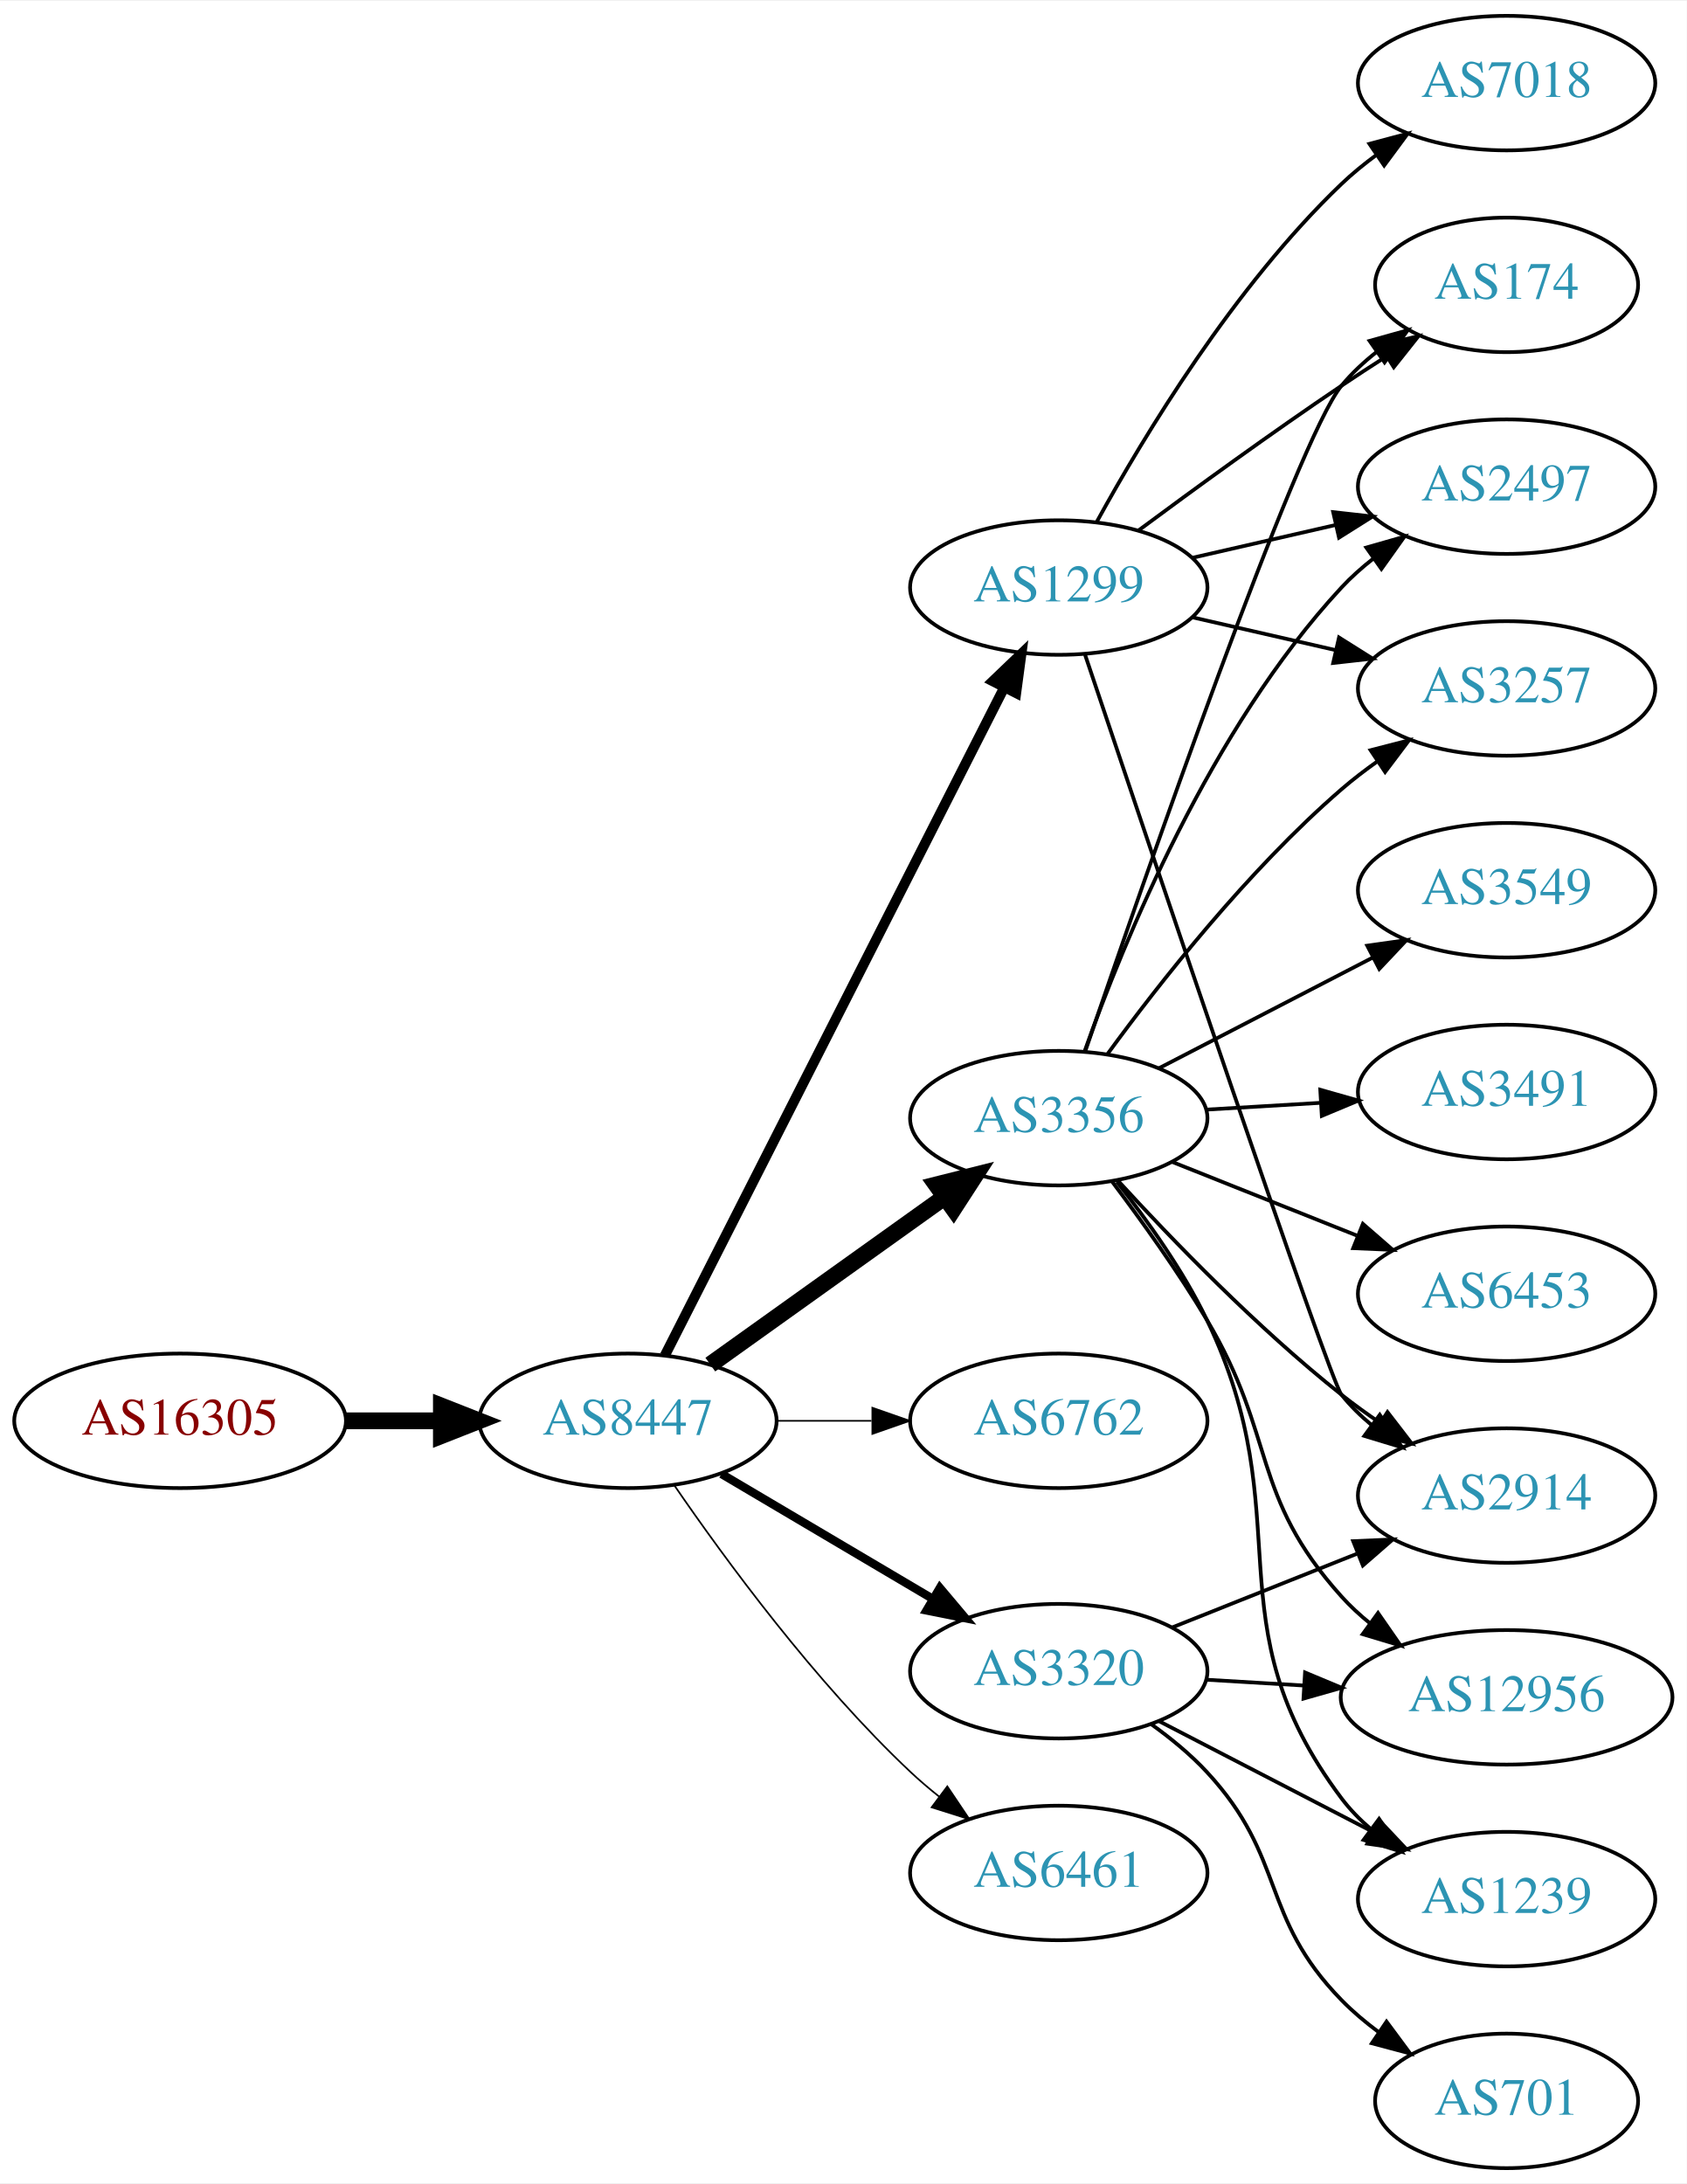
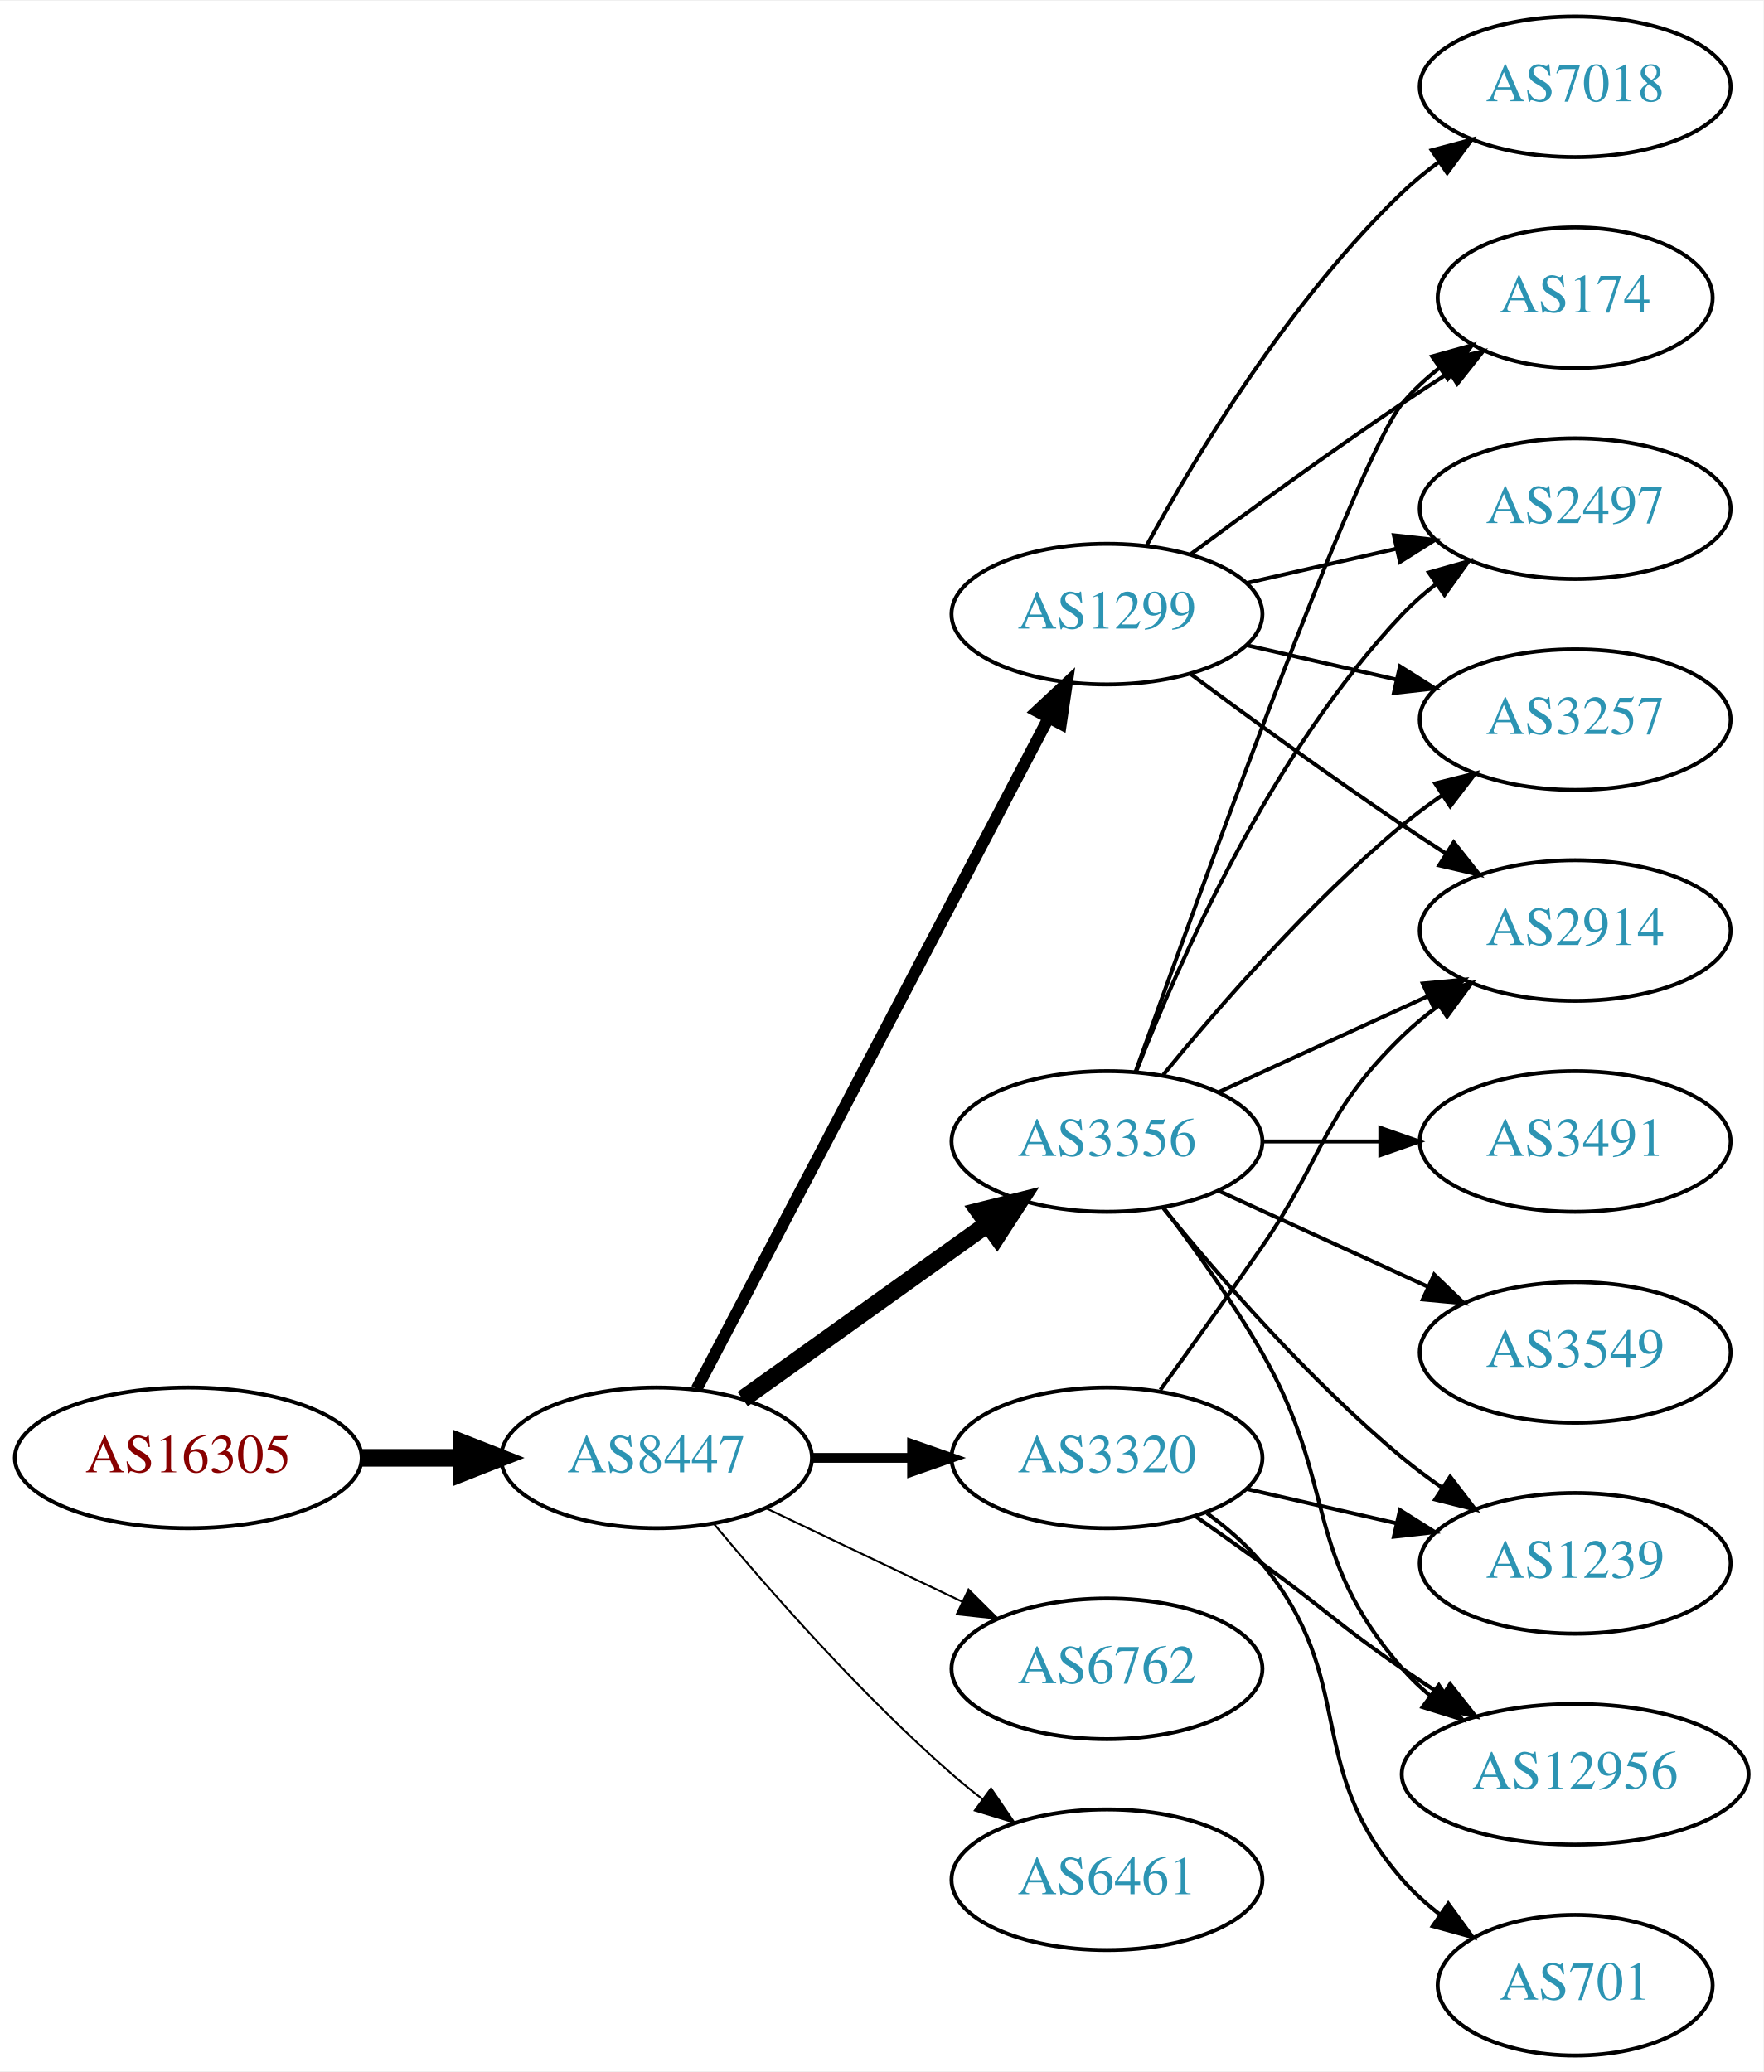
- <svg xmlns="http://www.w3.org/2000/svg" xmlns:xlink="http://www.w3.org/1999/xlink" width="451pt" height="584pt" viewBox="0.00 0.00 451.37 584.00">
-   <g id="graph0" class="graph" transform="scale(1 1) rotate(0) translate(4 580)">
-     <polygon fill="white" stroke="none" points="-4,4 -4,-580 447.37,-580 447.37,4 -4,4" />
+ <svg xmlns="http://www.w3.org/2000/svg" xmlns:xlink="http://www.w3.org/1999/xlink" width="451pt" height="530pt" viewBox="0.00 0.00 451.37 530.00">
+   <g id="graph0" class="graph" transform="scale(1 1) rotate(0) translate(4 526)">
+     <polygon fill="white" stroke="none" points="-4,4 -4,-526 447.37,-526 447.37,4 -4,4" />
    <g id="node1" class="node">
      <g id="a_node1">
        <a xlink:href="/asn/16305" xlink:title="AS16305 ~ A1 Telekom Austria AG [AT]">
-           <ellipse fill="#ffffff" stroke="black" cx="44.196" cy="-200" rx="44.393" ry="18" />
-           <text text-anchor="middle" x="44.196" y="-196.3" font-family="Times,serif" font-size="14.00" fill="#880000">AS16305</text>
+           <ellipse fill="#ffffff" stroke="black" cx="44.196" cy="-153" rx="44.393" ry="18" />
+           <text text-anchor="middle" x="44.196" y="-149.3" font-family="Times,serif" font-size="14.00" fill="#880000">AS16305</text>
        </a>
      </g>
    </g>
    <g id="node2" class="node">
      <g id="a_node2">
        <a xlink:href="/asn/8447" xlink:title="AS8447 ~ A1 Telekom Austria AG [AT]">
-           <ellipse fill="#ffffff" stroke="black" cx="164.039" cy="-200" rx="39.794" ry="18" />
-           <text text-anchor="middle" x="164.039" y="-196.3" font-family="Times,serif" font-size="14.00" fill="#2c94b3">AS8447</text>
+           <ellipse fill="#ffffff" stroke="black" cx="164.039" cy="-153" rx="39.794" ry="18" />
+           <text text-anchor="middle" x="164.039" y="-149.3" font-family="Times,serif" font-size="14.00" fill="#2c94b3">AS8447</text>
        </a>
      </g>
    </g>
    <g id="edge1" class="edge">
-       <path fill="none" stroke="black" stroke-width="4.5" d="M88.407,-200C96.72,-200 105.482,-200 113.965,-200" />
-       <polygon fill="black" stroke="black" stroke-width="4.5" points="114.123,-203.938 124.123,-200 114.123,-196.063 114.123,-203.938" />
+       <path fill="none" stroke="black" stroke-width="4.5" d="M88.407,-153C96.72,-153 105.482,-153 113.965,-153" />
+       <polygon fill="black" stroke="black" stroke-width="4.5" points="114.123,-156.938 124.123,-153 114.123,-149.063 114.123,-156.938" />
    </g>
    <g id="node3" class="node">
      <g id="a_node3">
        <a xlink:href="/asn/1299" xlink:title="AS1299 ~ Telia Carrier [EU]">
-           <ellipse fill="#ffffff" stroke="black" cx="279.332" cy="-423" rx="39.794" ry="18" />
-           <text text-anchor="middle" x="279.332" y="-419.3" font-family="Times,serif" font-size="14.00" fill="#2c94b3">AS1299</text>
+           <ellipse fill="#ffffff" stroke="black" cx="279.332" cy="-369" rx="39.794" ry="18" />
+           <text text-anchor="middle" x="279.332" y="-365.3" font-family="Times,serif" font-size="14.00" fill="#2c94b3">AS1299</text>
        </a>
      </g>
    </g>
    <g id="edge2" class="edge">
-       <path fill="none" stroke="black" stroke-width="2.7" d="M173.929,-217.498C193.652,-256.321 241.182,-349.877 264.693,-396.154" />
-       <polygon fill="black" stroke="black" stroke-width="2.7" points="261.676,-397.944 269.326,-405.274 267.917,-394.774 261.676,-397.944" />
+       <path fill="none" stroke="black" stroke-width="3" d="M174.31,-170.676C194.151,-208.505 240.829,-297.499 264.316,-342.278" />
+       <polygon fill="black" stroke="black" stroke-width="3" points="261.347,-344.152 269.091,-351.383 267.546,-340.901 261.347,-344.152" />
    </g>
    <g id="node4" class="node">
      <g id="a_node4">
        <a xlink:href="/asn/3356" xlink:title="AS3356 ~ Level 3 Parent, LLC [US]">
-           <ellipse fill="#ffffff" stroke="black" cx="279.332" cy="-281" rx="39.794" ry="18" />
-           <text text-anchor="middle" x="279.332" y="-277.3" font-family="Times,serif" font-size="14.00" fill="#2c94b3">AS3356</text>
+           <ellipse fill="#ffffff" stroke="black" cx="279.332" cy="-234" rx="39.794" ry="18" />
+           <text text-anchor="middle" x="279.332" y="-230.3" font-family="Times,serif" font-size="14.00" fill="#2c94b3">AS3356</text>
        </a>
      </g>
    </g>
    <g id="edge3" class="edge">
-       <path fill="none" stroke="black" stroke-width="4.5" d="M186.083,-215.046C203.697,-227.639 229.036,-245.755 248.701,-259.816" />
-       <polygon fill="black" stroke="black" stroke-width="4.5" points="246.591,-263.147 257.016,-265.76 251.171,-256.741 246.591,-263.147" />
+       <path fill="none" stroke="black" stroke-width="4.5" d="M186.083,-168.046C203.697,-180.639 229.036,-198.755 248.701,-212.816" />
+       <polygon fill="black" stroke="black" stroke-width="4.5" points="246.591,-216.147 257.016,-218.76 251.171,-209.741 246.591,-216.147" />
    </g>
    <g id="node5" class="node">
      <g id="a_node5">
-         <a xlink:href="/asn/6762" xlink:title="AS6762 ~ TELECOM ITALIA SPARKLE S.p.A. [IT]">
-           <ellipse fill="#ffffff" stroke="black" cx="279.332" cy="-200" rx="39.794" ry="18" />
-           <text text-anchor="middle" x="279.332" y="-196.3" font-family="Times,serif" font-size="14.00" fill="#2c94b3">AS6762</text>
+         <a xlink:href="/asn/3320" xlink:title="AS3320 ~ DTAG [DE]">
+           <ellipse fill="#ffffff" stroke="black" cx="279.332" cy="-153" rx="39.794" ry="18" />
+           <text text-anchor="middle" x="279.332" y="-149.3" font-family="Times,serif" font-size="14.00" fill="#2c94b3">AS3320</text>
        </a>
      </g>
    </g>
    <g id="edge4" class="edge">
-       <path fill="none" stroke="black" stroke-width="0.45" d="M203.711,-200C211.914,-200 220.678,-200 229.21,-200" />
-       <polygon fill="black" stroke="black" stroke-width="0.45" points="229.449,-203.5 239.449,-200 229.449,-196.5 229.449,-203.5" />
+       <path fill="none" stroke="black" stroke-width="2.5" d="M203.711,-153C211.914,-153 220.678,-153 229.21,-153" />
+       <polygon fill="black" stroke="black" stroke-width="2.5" points="229.449,-156.5 239.449,-153 229.449,-149.5 229.449,-156.5" />
    </g>
    <g id="node6" class="node">
      <g id="a_node6">
-         <a xlink:href="/asn/3320" xlink:title="AS3320 ~ DTAG [DE]">
-           <ellipse fill="#ffffff" stroke="black" cx="279.332" cy="-133" rx="39.794" ry="18" />
-           <text text-anchor="middle" x="279.332" y="-129.3" font-family="Times,serif" font-size="14.00" fill="#2c94b3">AS3320</text>
+         <a xlink:href="/asn/6762" xlink:title="AS6762 ~ TELECOM ITALIA SPARKLE S.p.A. [IT]">
+           <ellipse fill="#ffffff" stroke="black" cx="279.332" cy="-99" rx="39.794" ry="18" />
+           <text text-anchor="middle" x="279.332" y="-95.3" font-family="Times,serif" font-size="14.00" fill="#2c94b3">AS6762</text>
        </a>
      </g>
    </g>
    <g id="edge5" class="edge">
-       <path fill="none" stroke="black" stroke-width="2.25" d="M189.065,-185.791C205.437,-176.109 227.325,-163.165 245.329,-152.518" />
-       <polygon fill="black" stroke="black" stroke-width="2.25" points="247.514,-155.292 254.34,-147.188 243.951,-149.266 247.514,-155.292" />
+       <path fill="none" stroke="black" stroke-width="0.5" d="M192.175,-140.066C207.169,-132.919 225.99,-123.948 242.213,-116.215" />
+       <polygon fill="black" stroke="black" stroke-width="0.5" points="243.895,-119.291 251.417,-111.829 240.884,-112.972 243.895,-119.291" />
    </g>
    <g id="node7" class="node">
      <g id="a_node7">
        <a xlink:href="/asn/6461" xlink:title="AS6461 ~ Zayo Bandwidth [US]">
-           <ellipse fill="#ffffff" stroke="black" cx="279.332" cy="-79" rx="39.794" ry="18" />
-           <text text-anchor="middle" x="279.332" y="-75.3" font-family="Times,serif" font-size="14.00" fill="#2c94b3">AS6461</text>
+           <ellipse fill="#ffffff" stroke="black" cx="279.332" cy="-45" rx="39.794" ry="18" />
+           <text text-anchor="middle" x="279.332" y="-41.3" font-family="Times,serif" font-size="14.00" fill="#2c94b3">AS6461</text>
        </a>
      </g>
    </g>
    <g id="edge6" class="edge">
-       <path fill="none" stroke="black" stroke-width="0.45" d="M176.395,-182.817C190.004,-162.972 214.182,-129.985 239.685,-106 242.07,-103.757 244.653,-101.556 247.314,-99.438" />
-       <polygon fill="black" stroke="black" stroke-width="0.45" points="249.503,-102.171 255.412,-93.377 245.309,-96.567 249.503,-102.171" />
+       <path fill="none" stroke="black" stroke-width="0.5" d="M178.669,-136.183C192.951,-119.071 216.498,-92.255 239.685,-72 242.151,-69.846 244.789,-67.706 247.487,-65.628" />
+       <polygon fill="black" stroke="black" stroke-width="0.5" points="249.66,-68.375 255.641,-59.63 245.512,-62.736 249.66,-68.375" />
    </g>
    <g id="node8" class="node">
      <g id="a_node8">
-         <a xlink:href="/asn/174" xlink:title="AS174 ~ Cogent Communications [US]">
-           <ellipse fill="#ffffff" stroke="black" cx="399.174" cy="-504" rx="35.194" ry="18" />
-           <text text-anchor="middle" x="399.174" y="-500.3" font-family="Times,serif" font-size="14.00" fill="#2c94b3">AS174</text>
+         <a xlink:href="/asn/2914" xlink:title="AS2914 ~ NTT America, Inc. [US]">
+           <ellipse fill="#ffffff" stroke="black" cx="399.174" cy="-288" rx="39.794" ry="18" />
+           <text text-anchor="middle" x="399.174" y="-284.3" font-family="Times,serif" font-size="14.00" fill="#2c94b3">AS2914</text>
        </a>
      </g>
    </g>
    <g id="edge7" class="edge">
-       <path fill="none" stroke="black" d="M300.662,-438.277C315.524,-449.304 336.269,-464.407 354.978,-477 358.795,-479.569 362.845,-482.21 366.876,-484.786" />
-       <polygon fill="black" stroke="black" points="365.245,-487.895 375.57,-490.271 368.98,-481.975 365.245,-487.895" />
+       <path fill="none" stroke="black" d="M300.662,-353.723C315.524,-342.696 336.269,-327.593 354.978,-315 358.527,-312.611 362.277,-310.161 366.026,-307.758" />
+       <polygon fill="black" stroke="black" points="368.094,-310.591 374.674,-302.288 364.352,-304.675 368.094,-310.591" />
    </g>
    <g id="node9" class="node">
      <g id="a_node9">
-         <a xlink:href="/asn/2914" xlink:title="AS2914 ~ NTT America, Inc. [US]">
-           <ellipse fill="#ffffff" stroke="black" cx="399.174" cy="-180" rx="39.794" ry="18" />
-           <text text-anchor="middle" x="399.174" y="-176.3" font-family="Times,serif" font-size="14.00" fill="#2c94b3">AS2914</text>
+         <a xlink:href="/asn/174" xlink:title="AS174 ~ Cogent Communications [US]">
+           <ellipse fill="#ffffff" stroke="black" cx="399.174" cy="-450" rx="35.194" ry="18" />
+           <text text-anchor="middle" x="399.174" y="-446.3" font-family="Times,serif" font-size="14.00" fill="#2c94b3">AS174</text>
        </a>
      </g>
    </g>
    <g id="edge8" class="edge">
-       <path fill="none" stroke="black" d="M286.382,-404.979C303.582,-353.813 351.734,-211.074 354.978,-207 357.319,-204.06 360.074,-201.351 363.04,-198.879" />
-       <polygon fill="black" stroke="black" points="365.232,-201.612 371.246,-192.89 361.105,-195.958 365.232,-201.612" />
+       <path fill="none" stroke="black" d="M300.662,-384.277C315.524,-395.304 336.269,-410.407 354.978,-423 358.795,-425.569 362.845,-428.21 366.876,-430.786" />
+       <polygon fill="black" stroke="black" points="365.245,-433.895 375.57,-436.271 368.98,-427.975 365.245,-433.895" />
    </g>
    <g id="node10" class="node">
      <g id="a_node10">
        <a xlink:href="/asn/2497" xlink:title="AS2497 ~ Internet Initiative Japan Inc. [JP]">
-           <ellipse fill="#ffffff" stroke="black" cx="399.174" cy="-450" rx="39.794" ry="18" />
-           <text text-anchor="middle" x="399.174" y="-446.3" font-family="Times,serif" font-size="14.00" fill="#2c94b3">AS2497</text>
+           <ellipse fill="#ffffff" stroke="black" cx="399.174" cy="-396" rx="39.794" ry="18" />
+           <text text-anchor="middle" x="399.174" y="-392.3" font-family="Times,serif" font-size="14.00" fill="#2c94b3">AS2497</text>
        </a>
      </g>
    </g>
    <g id="edge9" class="edge">
-       <path fill="none" stroke="black" d="M315.051,-430.955C327.051,-433.704 340.672,-436.825 353.364,-439.733" />
-       <polygon fill="black" stroke="black" points="352.767,-443.187 363.296,-442.009 354.33,-436.364 352.767,-443.187" />
+       <path fill="none" stroke="black" d="M315.051,-376.955C327.051,-379.704 340.672,-382.825 353.364,-385.733" />
+       <polygon fill="black" stroke="black" points="352.767,-389.187 363.296,-388.009 354.33,-382.364 352.767,-389.187" />
    </g>
    <g id="node11" class="node">
      <g id="a_node11">
-         <a xlink:href="/asn/7018" xlink:title="AS7018 ~ AT&amp;T Services, Inc. [US]">
-           <ellipse fill="#ffffff" stroke="black" cx="399.174" cy="-558" rx="39.794" ry="18" />
-           <text text-anchor="middle" x="399.174" y="-554.3" font-family="Times,serif" font-size="14.00" fill="#2c94b3">AS7018</text>
+         <a xlink:href="/asn/3257" xlink:title="AS3257 ~ GTT [DE]">
+           <ellipse fill="#ffffff" stroke="black" cx="399.174" cy="-342" rx="39.794" ry="18" />
+           <text text-anchor="middle" x="399.174" y="-338.3" font-family="Times,serif" font-size="14.00" fill="#2c94b3">AS3257</text>
        </a>
      </g>
    </g>
    <g id="edge10" class="edge">
-       <path fill="none" stroke="black" d="M289.573,-440.713C302.118,-463.561 326.295,-503.611 354.978,-531 357.846,-533.739 361.035,-536.347 364.344,-538.785" />
-       <polygon fill="black" stroke="black" points="362.468,-541.742 372.704,-544.477 366.407,-535.956 362.468,-541.742" />
+       <path fill="none" stroke="black" d="M315.051,-361.045C327.051,-358.296 340.672,-355.175 353.364,-352.267" />
+       <polygon fill="black" stroke="black" points="354.33,-355.636 363.296,-349.991 352.767,-348.813 354.33,-355.636" />
    </g>
    <g id="node12" class="node">
      <g id="a_node12">
-         <a xlink:href="/asn/3257" xlink:title="AS3257 ~ GTT [DE]">
-           <ellipse fill="#ffffff" stroke="black" cx="399.174" cy="-396" rx="39.794" ry="18" />
-           <text text-anchor="middle" x="399.174" y="-392.3" font-family="Times,serif" font-size="14.00" fill="#2c94b3">AS3257</text>
+         <a xlink:href="/asn/7018" xlink:title="AS7018 ~ AT&amp;T Services, Inc. [US]">
+           <ellipse fill="#ffffff" stroke="black" cx="399.174" cy="-504" rx="39.794" ry="18" />
+           <text text-anchor="middle" x="399.174" y="-500.3" font-family="Times,serif" font-size="14.00" fill="#2c94b3">AS7018</text>
        </a>
      </g>
    </g>
    <g id="edge11" class="edge">
-       <path fill="none" stroke="black" d="M315.051,-415.045C327.051,-412.296 340.672,-409.175 353.364,-406.267" />
-       <polygon fill="black" stroke="black" points="354.33,-409.636 363.296,-403.991 352.767,-402.813 354.33,-409.636" />
-     </g>
-     <g id="edge18" class="edge">
-       <path fill="none" stroke="black" d="M286.399,-298.852C301.991,-344.427 343.07,-462.514 354.978,-477 357.695,-480.305 360.927,-483.325 364.383,-486.05" />
-       <polygon fill="black" stroke="black" points="362.513,-489.013 372.717,-491.867 366.52,-483.273 362.513,-489.013" />
-     </g>
-     <g id="edge15" class="edge">
-       <path fill="none" stroke="black" d="M295.111,-264.34C309.532,-248.59 332.519,-224.788 354.978,-207 358.254,-204.406 361.792,-201.849 365.384,-199.405" />
-       <polygon fill="black" stroke="black" points="367.3,-202.334 373.765,-193.941 363.476,-196.47 367.3,-202.334" />
+       <path fill="none" stroke="black" d="M289.573,-386.713C302.118,-409.561 326.295,-449.611 354.978,-477 357.846,-479.739 361.035,-482.347 364.344,-484.785" />
+       <polygon fill="black" stroke="black" points="362.468,-487.742 372.704,-490.477 366.407,-481.956 362.468,-487.742" />
+     </g>
+     <g id="edge16" class="edge">
+       <path fill="none" stroke="black" d="M307.96,-246.661C323.917,-253.973 344.188,-263.261 361.471,-271.181" />
+       <polygon fill="black" stroke="black" points="360.169,-274.435 370.718,-275.419 363.085,-268.071 360.169,-274.435" />
+     </g>
+     <g id="edge19" class="edge">
+       <path fill="none" stroke="black" d="M286.662,-251.86C302.502,-296.267 343.411,-409.103 354.978,-423 357.715,-426.288 360.96,-429.298 364.423,-432.017" />
+       <polygon fill="black" stroke="black" points="362.558,-434.983 372.764,-437.827 366.56,-429.239 362.558,-434.983" />
+     </g>
+     <g id="edge12" class="edge">
+       <path fill="none" stroke="black" d="M286.855,-251.994C297.605,-279.728 321.262,-333.429 354.978,-369 357.564,-371.728 360.481,-374.294 363.55,-376.677" />
+       <polygon fill="black" stroke="black" points="361.704,-379.658 371.898,-382.543 365.728,-373.93 361.704,-379.658" />
    </g>
    <g id="edge13" class="edge">
-       <path fill="none" stroke="black" d="M286.284,-298.994C296.554,-327.893 319.929,-385.232 354.978,-423 357.535,-425.755 360.433,-428.34 363.489,-430.734" />
-       <polygon fill="black" stroke="black" points="361.633,-433.708 371.821,-436.616 365.67,-427.989 361.633,-433.708" />
-     </g>
-     <g id="edge14" class="edge">
-       <path fill="none" stroke="black" d="M292.444,-298.257C306.192,-317.071 329.974,-347.378 354.978,-369 357.978,-371.594 361.252,-374.108 364.613,-376.49" />
-       <polygon fill="black" stroke="black" points="362.776,-379.472 373.037,-382.11 366.661,-373.649 362.776,-379.472" />
+       <path fill="none" stroke="black" d="M293.751,-251.065C307.865,-268.375 331.28,-295.345 354.978,-315 358.194,-317.668 361.695,-320.27 365.265,-322.741" />
+       <polygon fill="black" stroke="black" points="363.343,-325.666 373.622,-328.236 367.189,-319.817 363.343,-325.666" />
    </g>
    <g id="node13" class="node">
      <g id="a_node13">
-         <a xlink:href="/asn/3491" xlink:title="AS3491 ~ PCCW Global, Inc. [US]">
-           <ellipse fill="#ffffff" stroke="black" cx="399.174" cy="-288" rx="39.794" ry="18" />
-           <text text-anchor="middle" x="399.174" y="-284.3" font-family="Times,serif" font-size="14.00" fill="#2c94b3">AS3491</text>
-         </a>
-       </g>
-     </g>
-     <g id="edge12" class="edge">
-       <path fill="none" stroke="black" d="M318.918,-283.292C328.684,-283.872 339.301,-284.503 349.495,-285.108" />
-       <polygon fill="black" stroke="black" points="349.311,-288.604 359.501,-285.703 349.727,-281.616 349.311,-288.604" />
+         <a xlink:href="/asn/3549" xlink:title="AS3549 ~ Level 3 Parent, LLC [US]">
+           <ellipse fill="#ffffff" stroke="black" cx="399.174" cy="-180" rx="39.794" ry="18" />
+           <text text-anchor="middle" x="399.174" y="-176.3" font-family="Times,serif" font-size="14.00" fill="#2c94b3">AS3549</text>
+         </a>
+       </g>
+     </g>
+     <g id="edge14" class="edge">
+       <path fill="none" stroke="black" d="M307.96,-221.339C323.917,-214.027 344.188,-204.739 361.471,-196.819" />
+       <polygon fill="black" stroke="black" points="363.085,-199.929 370.718,-192.581 360.169,-193.565 363.085,-199.929" />
    </g>
    <g id="node14" class="node">
      <g id="a_node14">
        <a xlink:href="/asn/1239" xlink:title="AS1239 ~ Sprint [US]">
-           <ellipse fill="#ffffff" stroke="black" cx="399.174" cy="-72" rx="39.794" ry="18" />
-           <text text-anchor="middle" x="399.174" y="-68.3" font-family="Times,serif" font-size="14.00" fill="#2c94b3">AS1239</text>
-         </a>
-       </g>
-     </g>
-     <g id="edge16" class="edge">
-       <path fill="none" stroke="black" d="M294.864,-263.977C302.929,-253.802 312.59,-240.302 318.978,-227 344.559,-173.727 319.536,-146.289 354.978,-99 357.232,-95.992 359.928,-93.239 362.858,-90.739" />
-       <polygon fill="black" stroke="black" points="365.053,-93.469 371.013,-84.71 360.891,-87.84 365.053,-93.469" />
+           <ellipse fill="#ffffff" stroke="black" cx="399.174" cy="-126" rx="39.794" ry="18" />
+           <text text-anchor="middle" x="399.174" y="-122.3" font-family="Times,serif" font-size="14.00" fill="#2c94b3">AS1239</text>
+         </a>
+       </g>
+     </g>
+     <g id="edge15" class="edge">
+       <path fill="none" stroke="black" d="M293.751,-216.935C307.865,-199.625 331.28,-172.655 354.978,-153 358.194,-150.332 361.695,-147.73 365.265,-145.259" />
+       <polygon fill="black" stroke="black" points="367.189,-148.183 373.622,-139.764 363.343,-142.334 367.189,-148.183" />
    </g>
    <g id="node15" class="node">
      <g id="a_node15">
-         <a xlink:href="/asn/6453" xlink:title="AS6453 ~ TATA COMMUNICATIONS (AMERICA) INC [US]">
+         <a xlink:href="/asn/3491" xlink:title="AS3491 ~ PCCW Global, Inc. [US]">
          <ellipse fill="#ffffff" stroke="black" cx="399.174" cy="-234" rx="39.794" ry="18" />
-           <text text-anchor="middle" x="399.174" y="-230.3" font-family="Times,serif" font-size="14.00" fill="#2c94b3">AS6453</text>
+           <text text-anchor="middle" x="399.174" y="-230.3" font-family="Times,serif" font-size="14.00" fill="#2c94b3">AS3491</text>
        </a>
      </g>
    </g>
    <g id="edge17" class="edge">
-       <path fill="none" stroke="black" d="M309.764,-269.261C324.668,-263.317 342.964,-256.02 359.038,-249.609" />
-       <polygon fill="black" stroke="black" points="360.716,-252.708 368.708,-245.752 358.123,-246.206 360.716,-252.708" />
+       <path fill="none" stroke="black" d="M319.244,-234C328.798,-234 339.147,-234 349.11,-234" />
+       <polygon fill="black" stroke="black" points="349.302,-237.5 359.302,-234 349.302,-230.5 349.302,-237.5" />
    </g>
    <g id="node16" class="node">
      <g id="a_node16">
-         <a xlink:href="/asn/3549" xlink:title="AS3549 ~ Level 3 Parent, LLC [US]">
-           <ellipse fill="#ffffff" stroke="black" cx="399.174" cy="-342" rx="39.794" ry="18" />
-           <text text-anchor="middle" x="399.174" y="-338.3" font-family="Times,serif" font-size="14.00" fill="#2c94b3">AS3549</text>
-         </a>
-       </g>
-     </g>
-     <g id="edge19" class="edge">
-       <path fill="none" stroke="black" d="M306.193,-294.387C323.001,-303.087 345.116,-314.535 363.449,-324.025" />
-       <polygon fill="black" stroke="black" points="361.884,-327.156 372.373,-328.645 365.102,-320.939 361.884,-327.156" />
+         <a xlink:href="/asn/12956" xlink:title="AS12956 ~ TELXIUS [ES]">
+           <ellipse fill="#ffffff" stroke="black" cx="399.174" cy="-72" rx="44.393" ry="18" />
+           <text text-anchor="middle" x="399.174" y="-68.3" font-family="Times,serif" font-size="14.00" fill="#2c94b3">AS12956</text>
+         </a>
+       </g>
+     </g>
+     <g id="edge18" class="edge">
+       <path fill="none" stroke="black" d="M293.793,-217.087C301.686,-206.73 311.535,-193.008 318.978,-180 338.543,-145.806 329.144,-128.742 354.978,-99 357.124,-96.53 359.552,-94.209 362.135,-92.047" />
+       <polygon fill="black" stroke="black" points="364.281,-94.814 370.227,-86.044 360.11,-89.192 364.281,-94.814" />
+     </g>
+     <g id="edge22" class="edge">
+       <path fill="none" stroke="black" d="M293.011,-170.406C300.626,-180.937 310.459,-194.67 318.978,-207 335.374,-230.731 334.285,-240.906 354.978,-261 357.823,-263.763 360.997,-266.386 364.297,-268.834" />
+       <polygon fill="black" stroke="black" points="362.414,-271.786 372.645,-274.538 366.363,-266.006 362.414,-271.786" />
+     </g>
+     <g id="edge20" class="edge">
+       <path fill="none" stroke="black" d="M315.051,-145.045C327.051,-142.296 340.672,-139.175 353.364,-136.267" />
+       <polygon fill="black" stroke="black" points="354.33,-139.636 363.296,-133.991 352.767,-132.813 354.33,-139.636" />
+     </g>
+     <g id="edge21" class="edge">
+       <path fill="none" stroke="black" d="M302.089,-137.991C307.623,-134.121 313.542,-129.936 318.978,-126 335.178,-114.271 338.483,-110.311 354.978,-99 358.249,-96.757 361.699,-94.472 365.166,-92.227" />
+       <polygon fill="black" stroke="black" points="367.167,-95.102 373.724,-86.78 363.408,-89.197 367.167,-95.102" />
    </g>
    <g id="node17" class="node">
      <g id="a_node17">
-         <a xlink:href="/asn/12956" xlink:title="AS12956 ~ TELXIUS [ES]">
-           <ellipse fill="#ffffff" stroke="black" cx="399.174" cy="-126" rx="44.393" ry="18" />
-           <text text-anchor="middle" x="399.174" y="-122.3" font-family="Times,serif" font-size="14.00" fill="#2c94b3">AS12956</text>
-         </a>
-       </g>
-     </g>
-     <g id="edge20" class="edge">
-       <path fill="none" stroke="black" d="M293.63,-263.992C301.465,-253.602 311.312,-239.878 318.978,-227 337.687,-195.573 330.521,-180.194 354.978,-153 357.296,-150.423 359.916,-148.003 362.692,-145.751" />
-       <polygon fill="black" stroke="black" points="364.768,-148.569 370.805,-139.862 360.656,-142.904 364.768,-148.569" />
-     </g>
-     <g id="edge21" class="edge">
-       <path fill="none" stroke="black" d="M309.764,-144.739C324.668,-150.683 342.964,-157.98 359.038,-164.391" />
-       <polygon fill="black" stroke="black" points="358.123,-167.794 368.708,-168.248 360.716,-161.292 358.123,-167.794" />
-     </g>
-     <g id="edge23" class="edge">
-       <path fill="none" stroke="black" d="M306.193,-119.613C323.001,-110.913 345.116,-99.465 363.449,-89.975" />
-       <polygon fill="black" stroke="black" points="365.102,-93.061 372.373,-85.356 361.884,-86.844 365.102,-93.061" />
-     </g>
-     <g id="edge24" class="edge">
-       <path fill="none" stroke="black" d="M318.918,-130.708C327.216,-130.215 336.128,-129.686 344.873,-129.166" />
-       <polygon fill="black" stroke="black" points="345.24,-132.651 355.015,-128.564 344.825,-125.663 345.24,-132.651" />
-     </g>
-     <g id="node18" class="node">
-       <g id="a_node18">
        <a xlink:href="/asn/701" xlink:title="AS701 ~ UUNET [US]">
          <ellipse fill="#ffffff" stroke="black" cx="399.174" cy="-18" rx="35.194" ry="18" />
          <text text-anchor="middle" x="399.174" y="-14.3" font-family="Times,serif" font-size="14.00" fill="#2c94b3">AS701</text>
        </a>
      </g>
    </g>
-     <g id="edge22" class="edge">
-       <path fill="none" stroke="black" d="M304.11,-118.786C309.358,-115.02 314.64,-110.684 318.978,-106 340.369,-82.903 333.004,-67.542 354.978,-45 357.964,-41.937 361.365,-39.067 364.915,-36.427" />
-       <polygon fill="black" stroke="black" points="367.043,-39.213 373.351,-30.701 363.111,-33.422 367.043,-39.213" />
+     <g id="edge23" class="edge">
+       <path fill="none" stroke="black" d="M304.912,-138.844C310.007,-135.128 315.02,-130.799 318.978,-126 344.043,-95.606 329.144,-74.742 354.978,-45 357.784,-41.77 361.071,-38.797 364.559,-36.098" />
+       <polygon fill="black" stroke="black" points="366.693,-38.878 372.925,-30.31 362.71,-33.121 366.693,-38.878" />
    </g>
  </g>
</svg>
